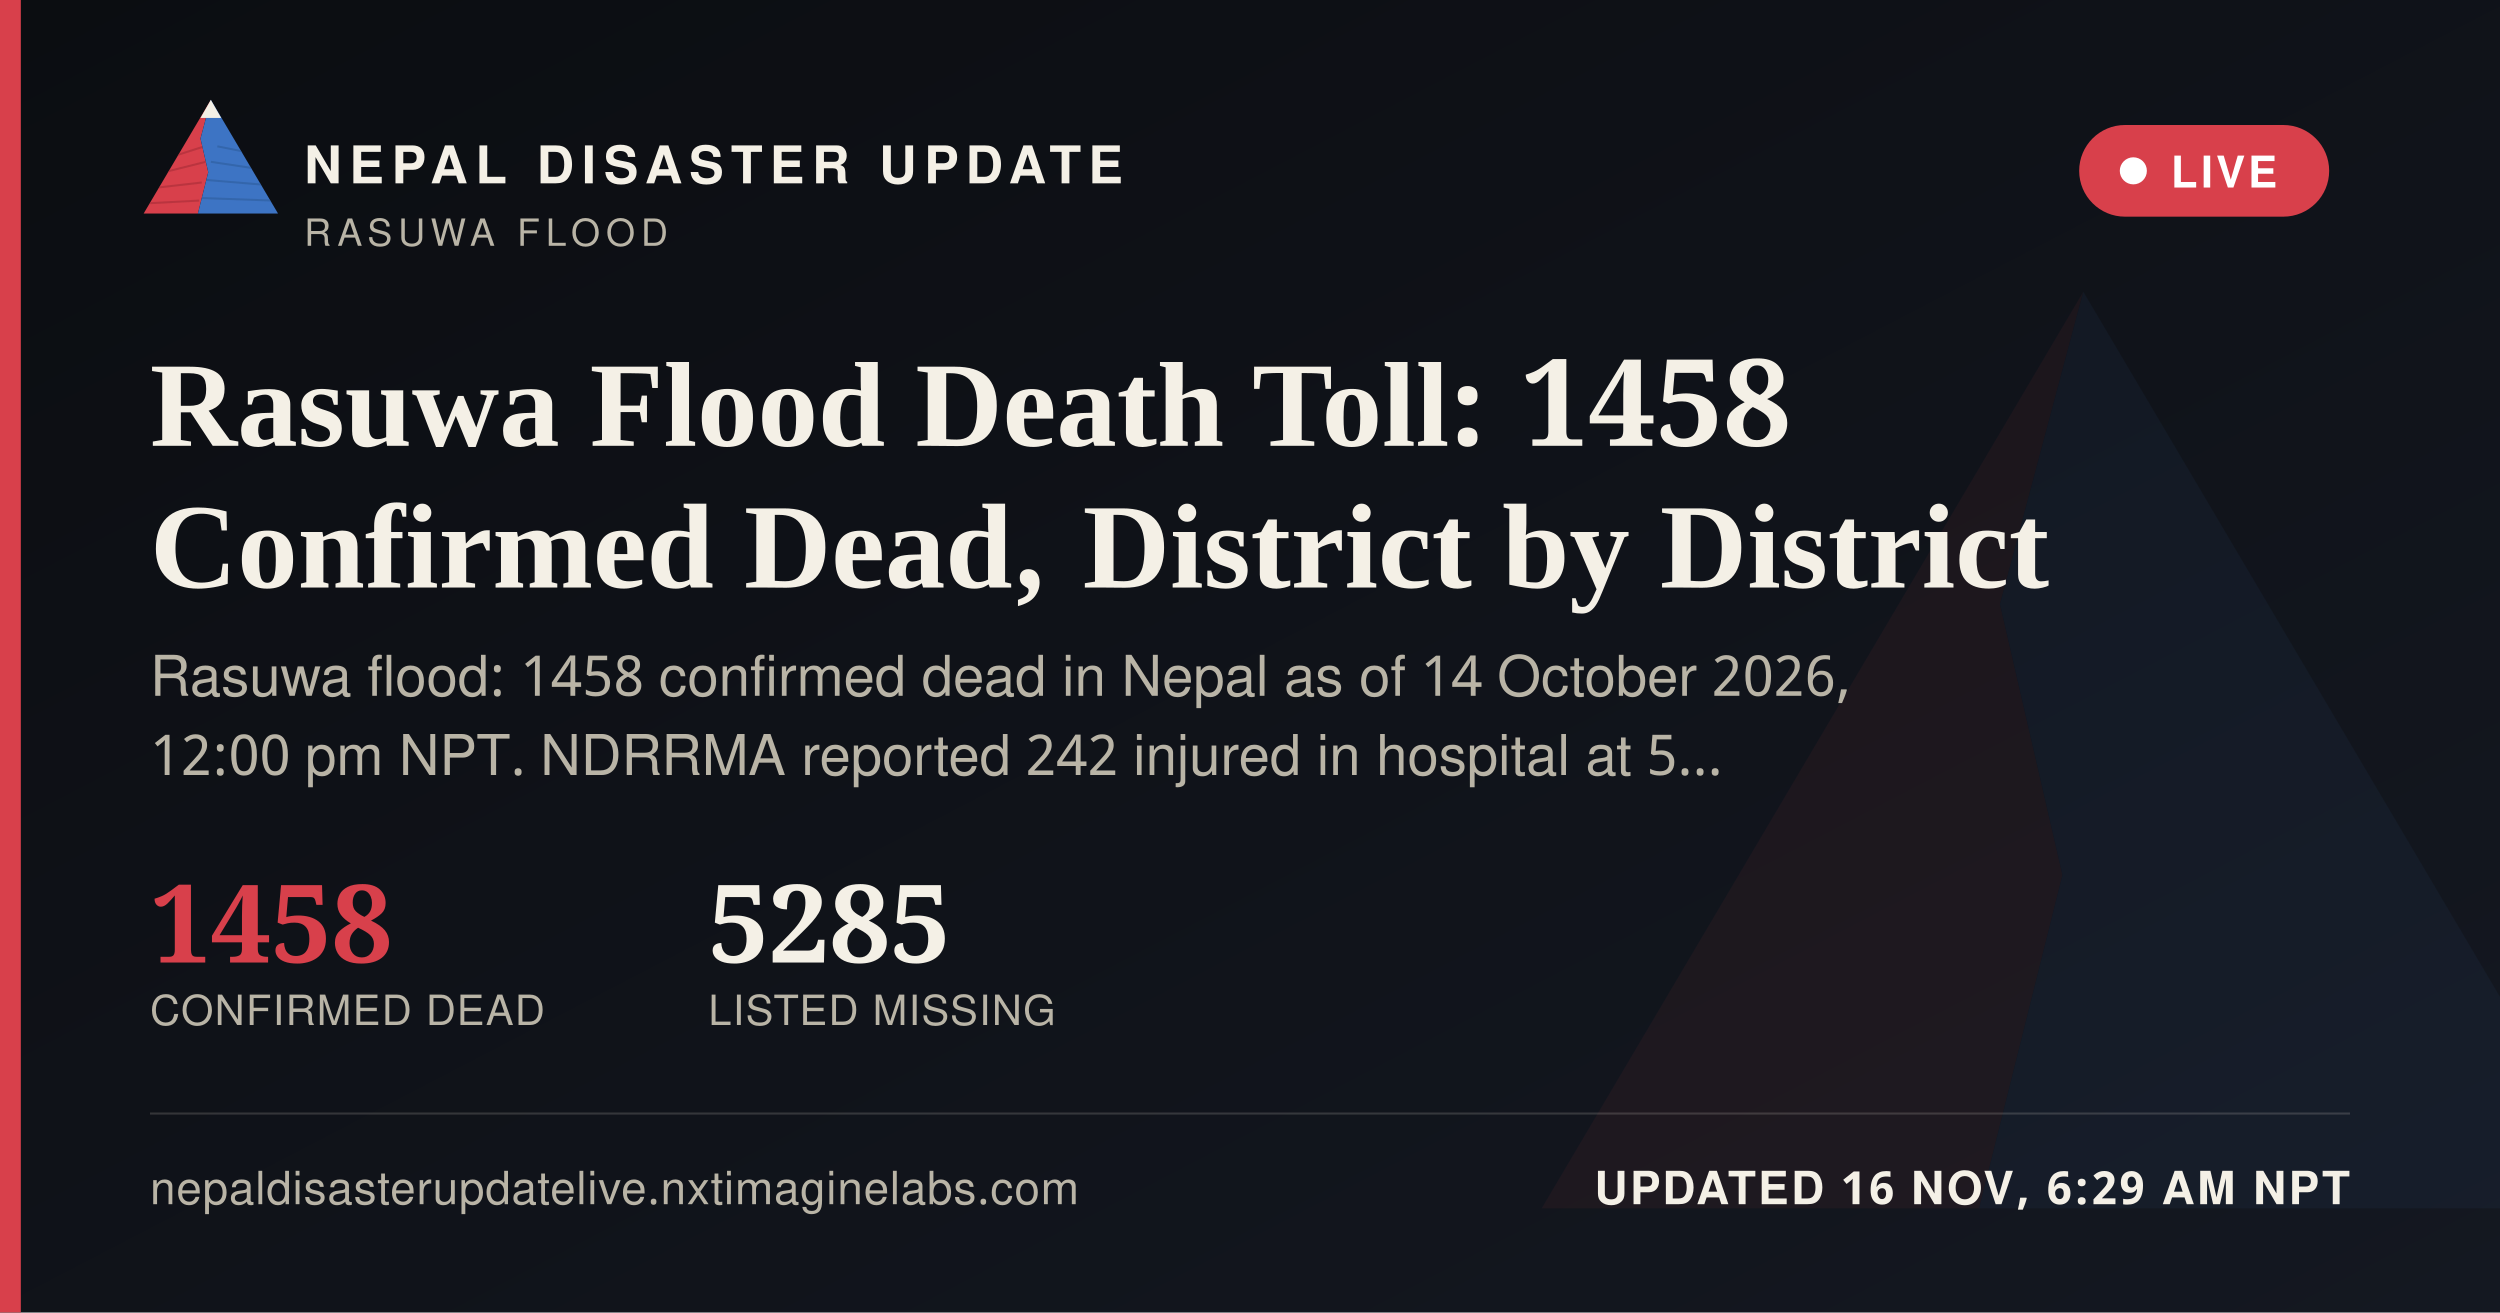
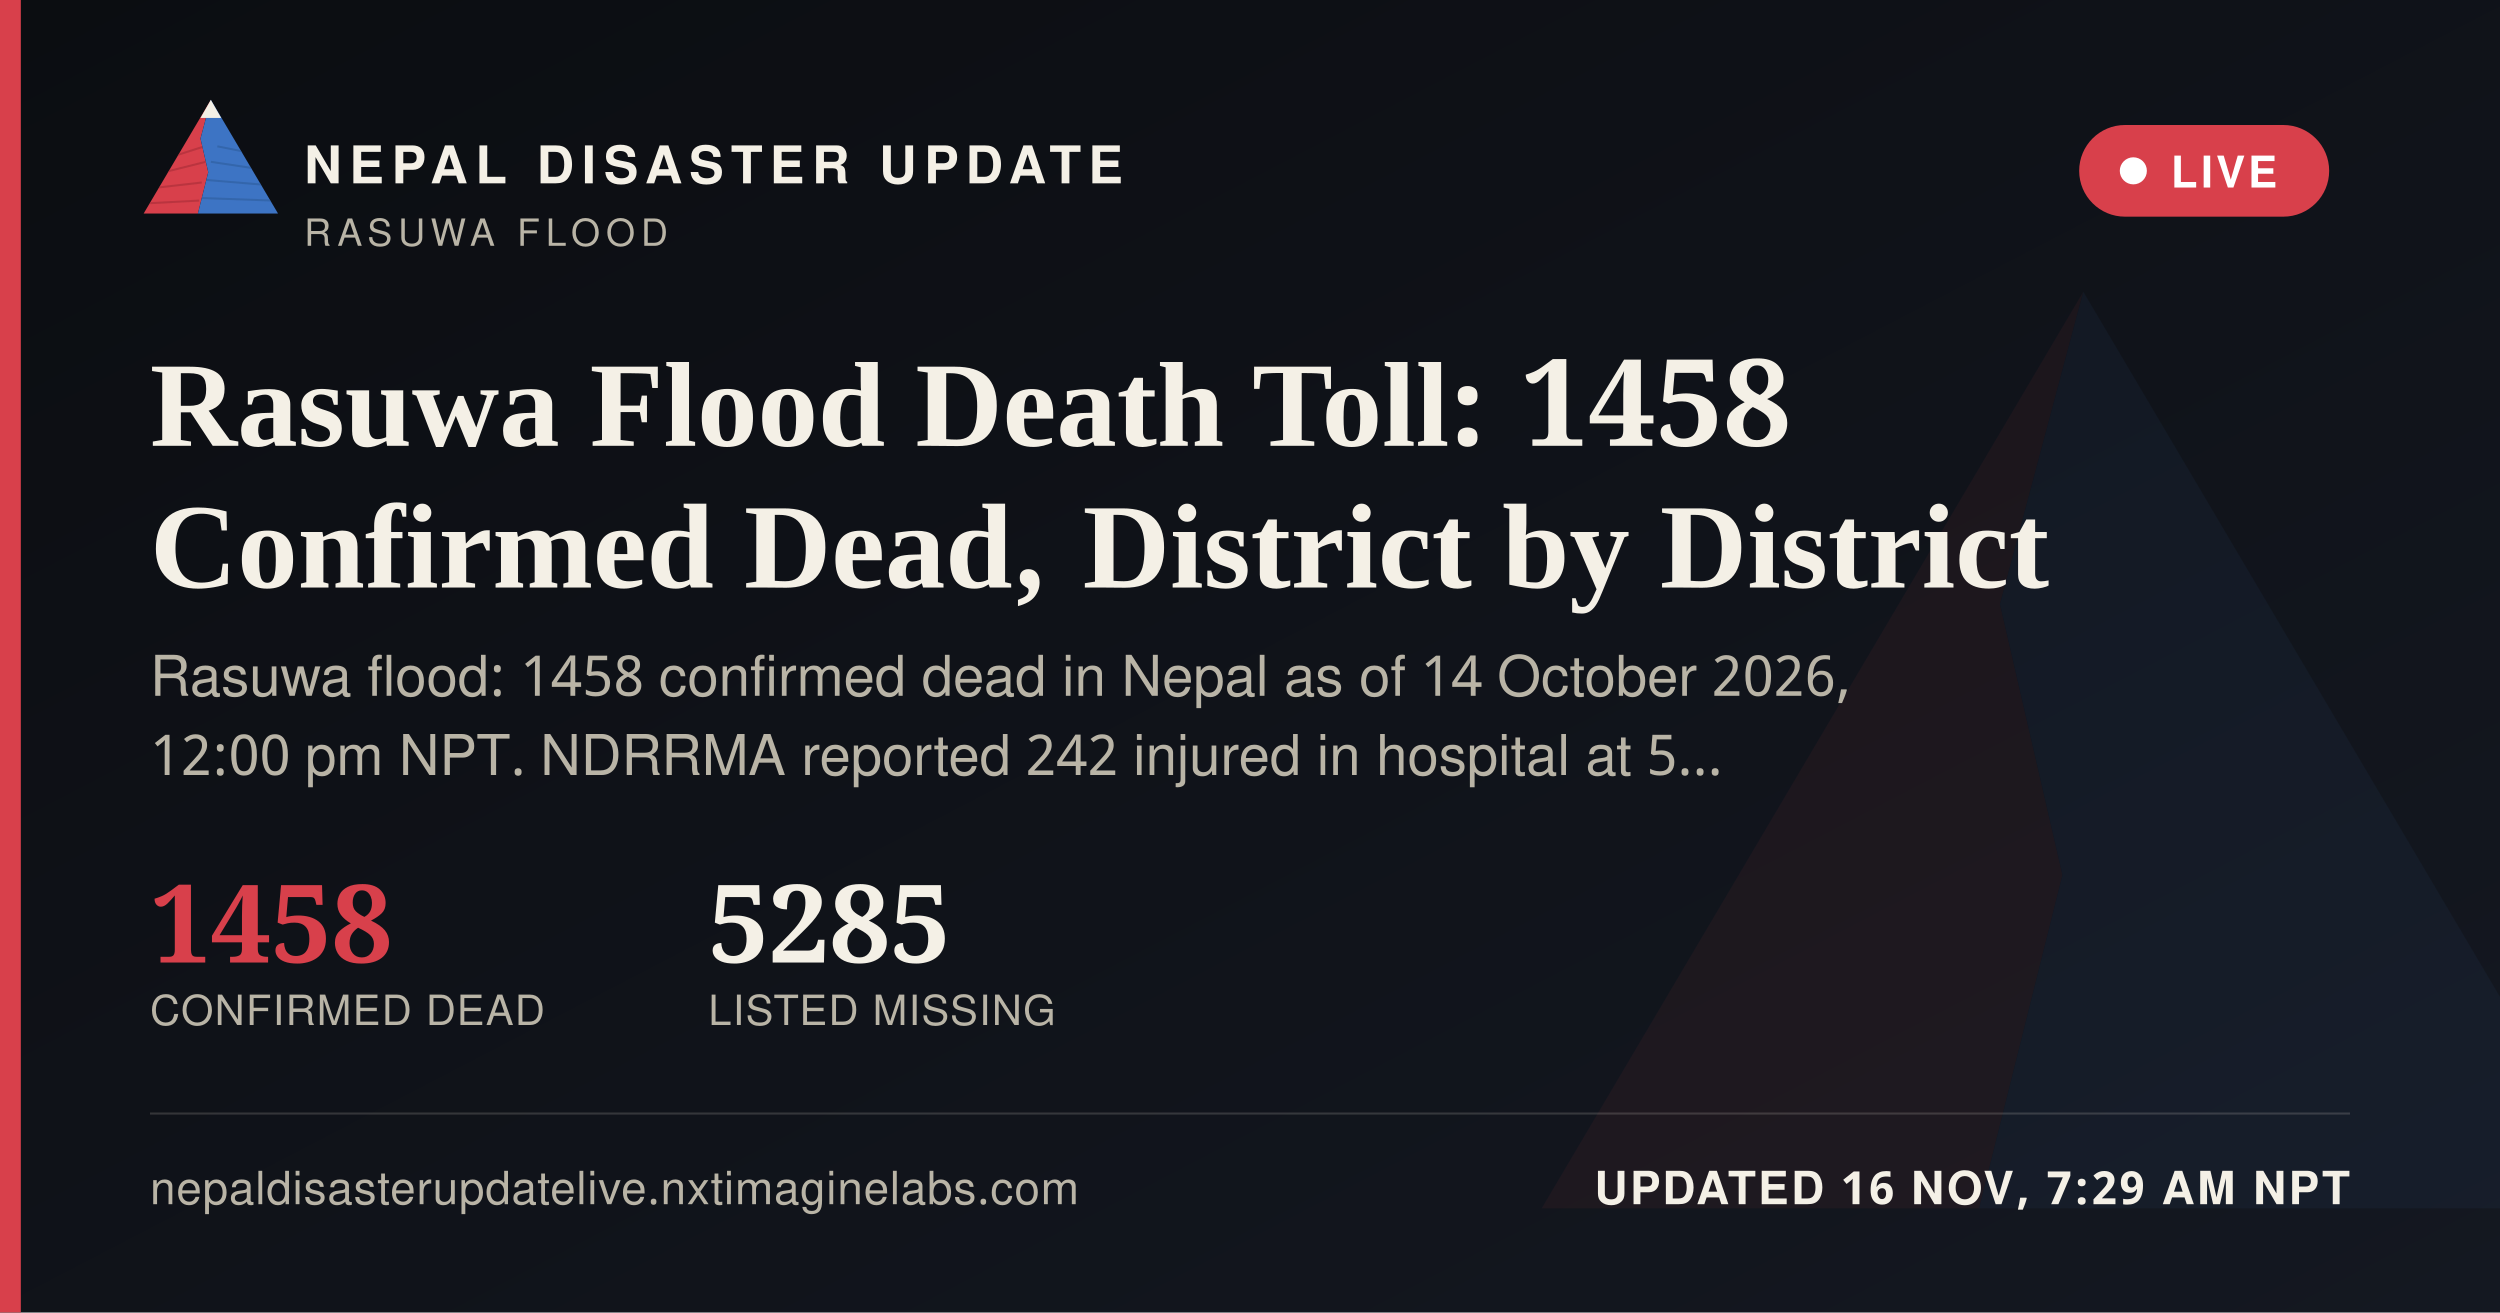
<svg xmlns="http://www.w3.org/2000/svg" width="1200" height="630" viewBox="0 0 1200 630">
  <defs>
    <linearGradient id="ogbg" x1="0" y1="0" x2="1" y2="1">
      <stop offset="0" stop-color="#0B0D11" />
      <stop offset="1" stop-color="#141821" />
    </linearGradient>
  </defs>
  <rect width="1200" height="630" fill="url(#ogbg)" />
  <g transform="translate(700,60) scale(5)" opacity="0.06">
    <polygon points="60,16 52,46 58,72 50,104 8,104" fill="#D8404B" />
    <polygon points="60,16 112,104 50,104 58,72 52,46" fill="#3D74C4" />
  </g>
  <rect x="0" y="0" width="10" height="630" fill="#D8404B" />
  <g transform="translate(64,38) scale(0.62)">
    <g>
      <defs>
        <clipPath id="ogLc">
          <polygon points="60,16 52,46 58,72 50,104 8,104" />
        </clipPath>
        <clipPath id="ogRc">
          <polygon points="60,16 112,104 50,104 58,72 52,46" />
        </clipPath>
      </defs>
      <polygon points="60,16 52,46 58,72 50,104 8,104" fill="#D8404B" />
      <g clip-path="url(#ogLc)" stroke="#A32A34" stroke-width="1.6" fill="none" opacity="0.55">
        <path d="M30,60 L55,52" />
        <path d="M24,72 L56,64" />
        <path d="M18,84 L53,80" />
        <path d="M13,96 L51,94" />
      </g>
      <polygon points="60,16 112,104 50,104 58,72 52,46" fill="#3D74C4" />
      <g clip-path="url(#ogRc)" stroke="#2A5793" stroke-width="1.6" fill="none" opacity="0.5">
        <path d="M65,52 L95,58" />
        <path d="M60,64 L100,70" />
        <path d="M56,78 L104,82" />
        <path d="M52,92 L108,94" />
      </g>
      <polygon points="60,16 52,30 68,30" fill="#F4F0E6" />
    </g>
  </g>
  <text x="146" y="88" font-family="'Public Sans', 'Noto Sans Devanagari', 'Helvetica Neue', Helvetica, Arial, sans-serif" font-size="25" font-weight="800" letter-spacing="3.6" fill="#F4F0E6">NEPAL DISASTER UPDATE</text>
  <text x="146" y="118" font-family="'Public Sans', 'Noto Sans Devanagari', 'Helvetica Neue', Helvetica, Arial, sans-serif" font-size="18" letter-spacing="2.8" fill="#B9B4A6">RASUWA FLOOD</text>
  <g>
    <rect x="998" y="60" width="120" height="44" rx="22" fill="#D8404B" stroke="none" />
    <circle cx="1024" cy="82" r="6.5" fill="#FFFFFF" />
    <text x="1042" y="90" font-family="'Public Sans', 'Noto Sans Devanagari', 'Helvetica Neue', Helvetica, Arial, sans-serif" font-size="21" font-weight="700" letter-spacing="1.6" fill="#FFFFFF">LIVE</text>
  </g>
  <text x="72" y="214" font-family="Newsreader, 'Noto Serif Devanagari', Georgia, 'Times New Roman', serif" font-size="58" font-weight="600" fill="#F4F0E6">Rasuwa Flood Death Toll: 1458</text>
  <text x="72" y="282" font-family="Newsreader, 'Noto Serif Devanagari', Georgia, 'Times New Roman', serif" font-size="58" font-weight="600" fill="#F4F0E6">Confirmed Dead, District by District</text>
  <text x="72" y="334" font-family="'Public Sans', 'Noto Sans Devanagari', 'Helvetica Neue', Helvetica, Arial, sans-serif" font-size="27" fill="#B9B4A6">Rasuwa flood: 1458 confirmed dead in Nepal as of 14 October 2026,</text>
  <text x="72" y="372" font-family="'Public Sans', 'Noto Sans Devanagari', 'Helvetica Neue', Helvetica, Arial, sans-serif" font-size="27" fill="#B9B4A6">12:00 pm NPT. NDRRMA reported 242 injured in hospital at 5…</text>
  <g transform="translate(72,462)">
    <text x="0" y="0" font-family="Newsreader, 'Noto Serif Devanagari', Georgia, 'Times New Roman', serif" font-size="52" font-weight="600" fill="#D8404B">1458</text>
    <text x="0" y="30" font-family="'Public Sans', 'Noto Sans Devanagari', 'Helvetica Neue', Helvetica, Arial, sans-serif" font-size="20" letter-spacing="0.6" fill="#B9B4A6">CONFIRMED DEAD</text>
    <text x="268" y="0" font-family="Newsreader, 'Noto Serif Devanagari', Georgia, 'Times New Roman', serif" font-size="52" font-weight="600" fill="#F4F0E6">5285</text>
    <text x="268" y="30" font-family="'Public Sans', 'Noto Sans Devanagari', 'Helvetica Neue', Helvetica, Arial, sans-serif" font-size="20" letter-spacing="0.6" fill="#B9B4A6">LISTED MISSING</text>
  </g>
  <rect x="72" y="534" width="1056" height="1" fill="rgba(244,240,230,0.16)" />
  <text x="72" y="578" font-family="'Public Sans', 'Noto Sans Devanagari', 'Helvetica Neue', Helvetica, Arial, sans-serif" font-size="22" fill="#B9B4A6" letter-spacing="0.4">nepaldisasterupdatelive.nxtimaginelabs.com</text>
-   <text x="1128" y="578" text-anchor="end" font-family="'Public Sans', 'Noto Sans Devanagari', 'Helvetica Neue', Helvetica, Arial, sans-serif" font-size="22" font-weight="700" letter-spacing="1.2" fill="#F4F0E6">UPDATED 16 NOV, 6:29 AM NPT</text>
+   <text x="1128" y="578" text-anchor="end" font-family="'Public Sans', 'Noto Sans Devanagari', 'Helvetica Neue', Helvetica, Arial, sans-serif" font-size="22" font-weight="700" letter-spacing="1.2" fill="#F4F0E6">UPDATED 16 NOV, 7:29 AM NPT</text>
</svg>
